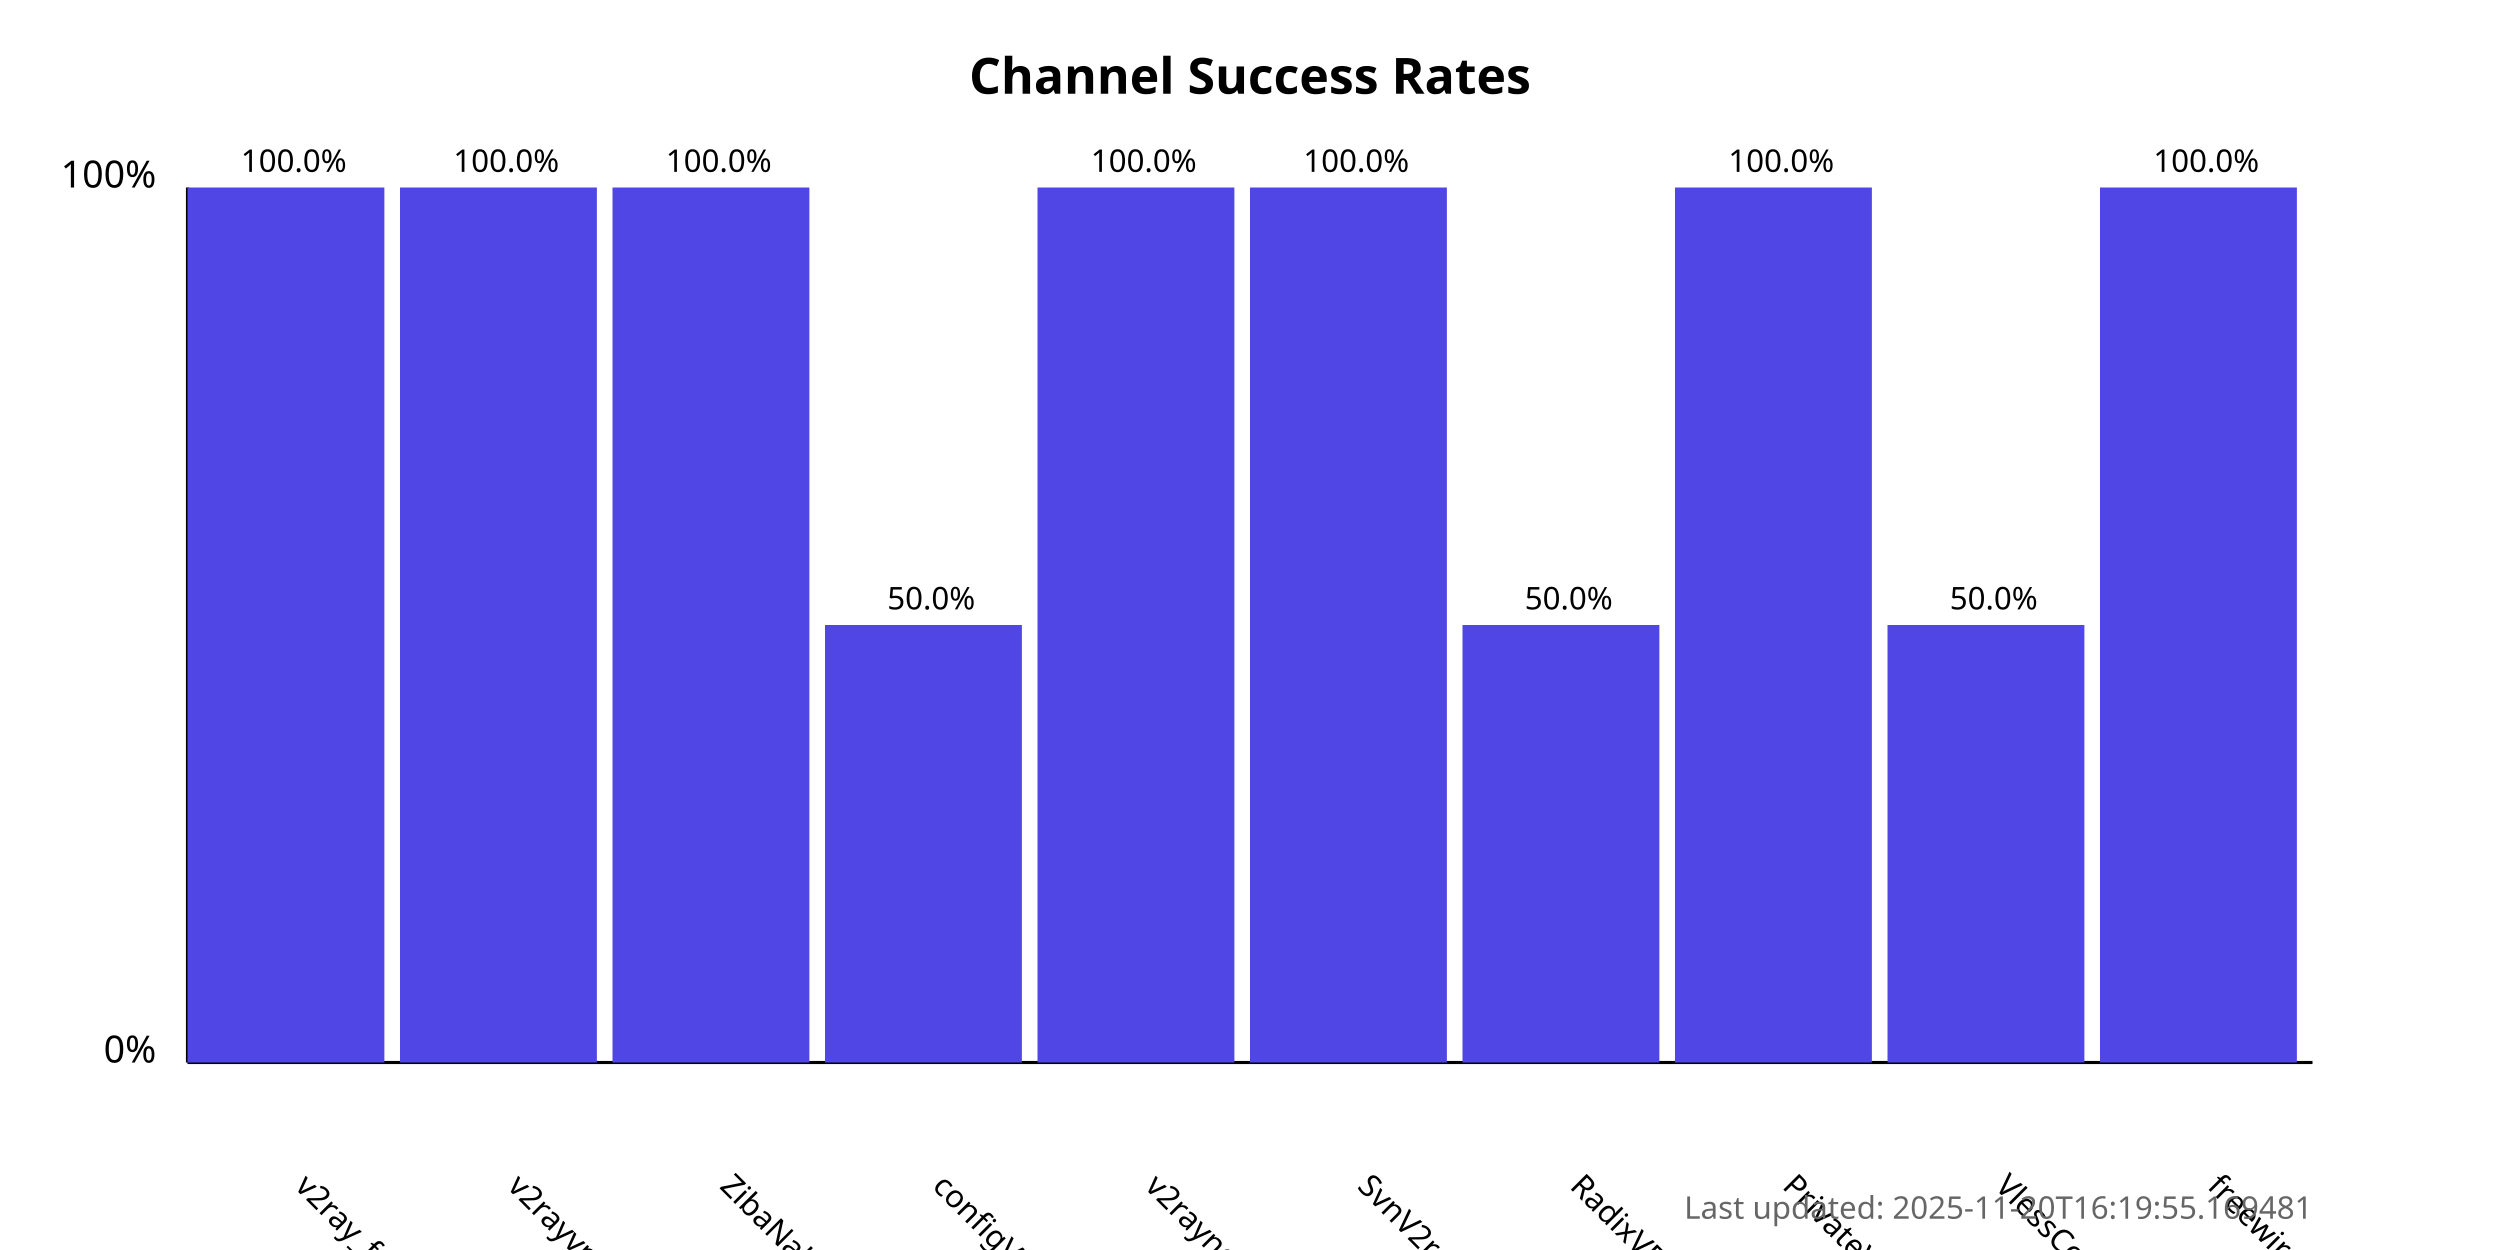
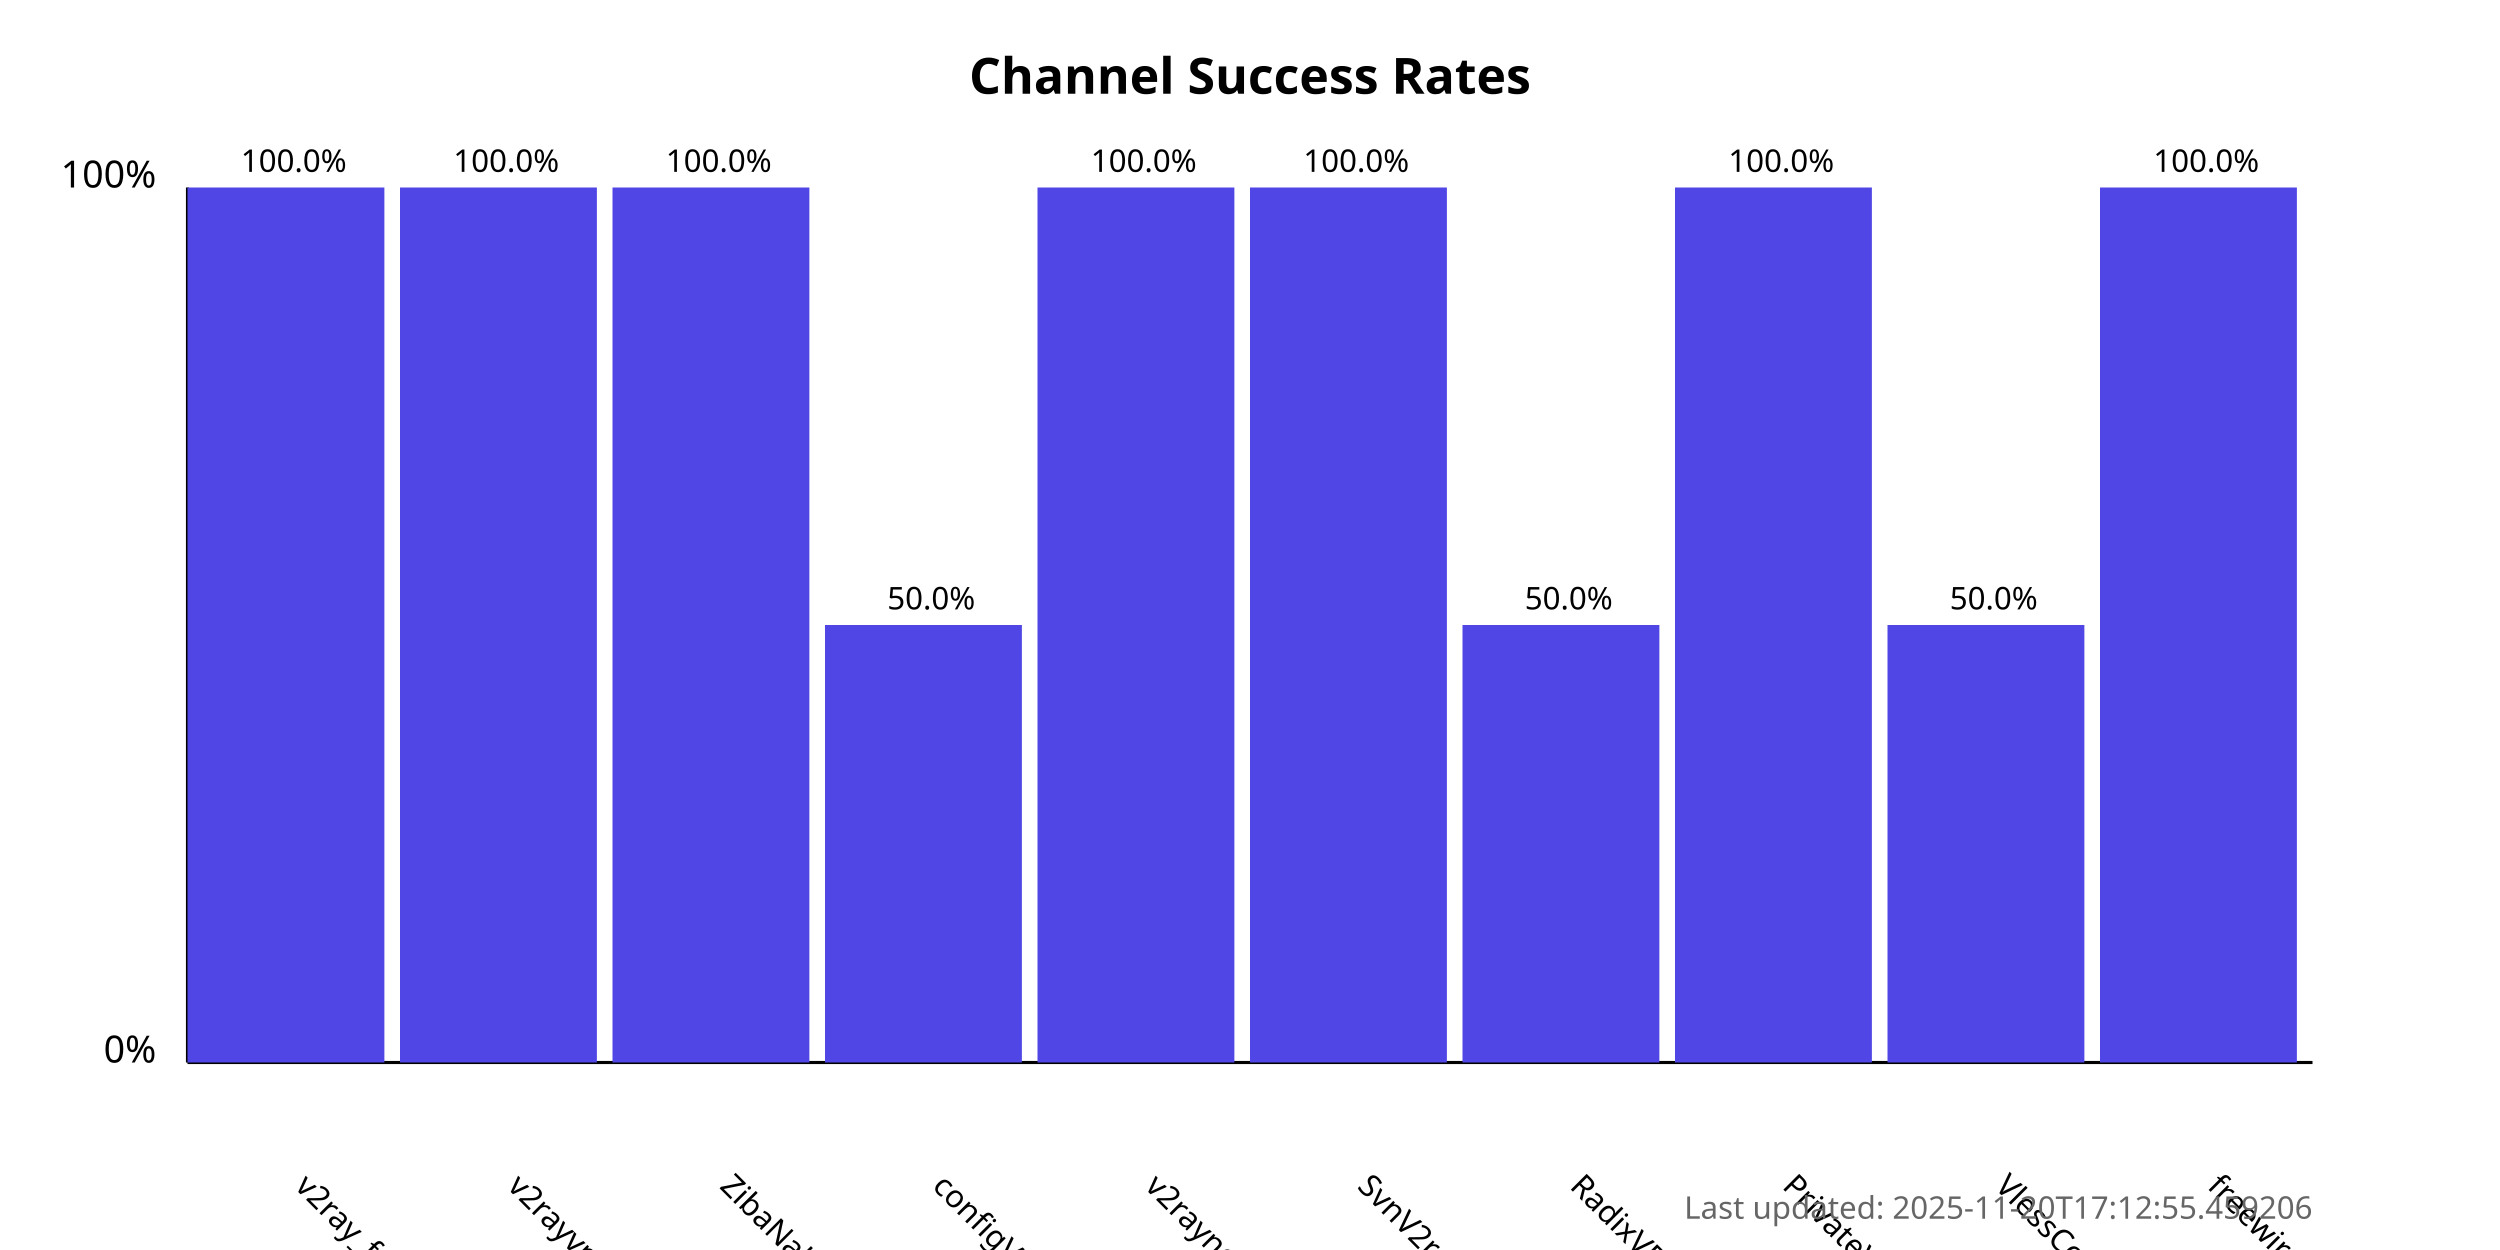
<svg xmlns="http://www.w3.org/2000/svg" width="800" height="400">
  <style>
            .chart-title { font: bold 16px sans-serif; }
            .axis-label { font: 12px sans-serif; }
            .tick-label { font: 10px sans-serif; }
            .bar { fill: #4f46e5; }
            .bar:hover { fill: #6366f1; }
            .timestamp { font: 10px sans-serif; fill: #666; }
        </style>
  <text x="400.0" y="30" text-anchor="middle" class="chart-title">
            Channel Success Rates
        </text>
  <line x1="60" y1="340" x2="60" y2="60" stroke="black" stroke-width="1" />
  <line x1="60" y1="340" x2="740" y2="340" stroke="black" stroke-width="1" />
  <text x="50" y="340" text-anchor="end" class="axis-label">0%</text>
  <text x="50" y="60" text-anchor="end" class="axis-label">100%</text>
  <g>
    <rect x="60" y="60.0" width="63.0" height="280.0" class="bar" />
    <text x="94.0" y="380" transform="rotate(45, 94.0, 380)" text-anchor="start" class="tick-label">
                v2ray_free_conf
            </text>
    <text x="94.0" y="55.0" text-anchor="middle" class="tick-label">
                100.0%
            </text>
  </g>
  <g>
    <rect x="128.0" y="60.0" width="63.0" height="280.0" class="bar" />
    <text x="162.0" y="380" transform="rotate(45, 162.0, 380)" text-anchor="start" class="tick-label">
                v2rayvpno
            </text>
    <text x="162.0" y="55.0" text-anchor="middle" class="tick-label">
                100.0%
            </text>
  </g>
  <g>
    <rect x="196.0" y="60.0" width="63.0" height="280.0" class="bar" />
    <text x="230.0" y="380" transform="rotate(45, 230.0, 380)" text-anchor="start" class="tick-label">
                ZibaNabz
            </text>
    <text x="230.0" y="55.0" text-anchor="middle" class="tick-label">
                100.0%
            </text>
  </g>
  <g>
    <rect x="264.0" y="200.0" width="63.0" height="140.0" class="bar" />
    <text x="298.0" y="380" transform="rotate(45, 298.0, 380)" text-anchor="start" class="tick-label">
                configV2rayForFree
            </text>
    <text x="298.0" y="195.0" text-anchor="middle" class="tick-label">
                50.0%
            </text>
  </g>
  <g>
    <rect x="332.0" y="60.0" width="63.0" height="280.0" class="bar" />
    <text x="366.0" y="380" transform="rotate(45, 366.0, 380)" text-anchor="start" class="tick-label">
                v2rayngvpn
            </text>
    <text x="366.0" y="55.0" text-anchor="middle" class="tick-label">
                100.0%
            </text>
  </g>
  <g>
    <rect x="400.0" y="60.0" width="63.0" height="280.0" class="bar" />
    <text x="434.0" y="380" transform="rotate(45, 434.0, 380)" text-anchor="start" class="tick-label">
                SvnV2ray
            </text>
    <text x="434.0" y="55.0" text-anchor="middle" class="tick-label">
                100.0%
            </text>
  </g>
  <g>
    <rect x="468.0" y="200.0" width="63.0" height="140.0" class="bar" />
    <text x="502.0" y="380" transform="rotate(45, 502.0, 380)" text-anchor="start" class="tick-label">
                RadixVPN
            </text>
    <text x="502.0" y="195.0" text-anchor="middle" class="tick-label">
                50.0%
            </text>
  </g>
  <g>
    <rect x="536.0" y="60.0" width="63.0" height="280.0" class="bar" />
    <text x="570.0" y="380" transform="rotate(45, 570.0, 380)" text-anchor="start" class="tick-label">
                PrivateVPNs
            </text>
    <text x="570.0" y="55.0" text-anchor="middle" class="tick-label">
                100.0%
            </text>
  </g>
  <g>
    <rect x="604.0" y="200.0" width="63.0" height="140.0" class="bar" />
    <text x="638.0" y="380" transform="rotate(45, 638.0, 380)" text-anchor="start" class="tick-label">
                VlessConfig
            </text>
    <text x="638.0" y="195.0" text-anchor="middle" class="tick-label">
                50.0%
            </text>
  </g>
  <g>
    <rect x="672.0" y="60.0" width="63.0" height="280.0" class="bar" />
    <text x="706.0" y="380" transform="rotate(45, 706.0, 380)" text-anchor="start" class="tick-label">
                freewireguard
            </text>
    <text x="706.0" y="55.0" text-anchor="middle" class="tick-label">
                100.0%
            </text>
  </g>
  <text x="740" y="390" text-anchor="end" class="timestamp">
-             Last updated: 2025-11-20T16:19:55.169481
+             Last updated: 2025-11-20T17:12:55.459206
        </text>
</svg>
